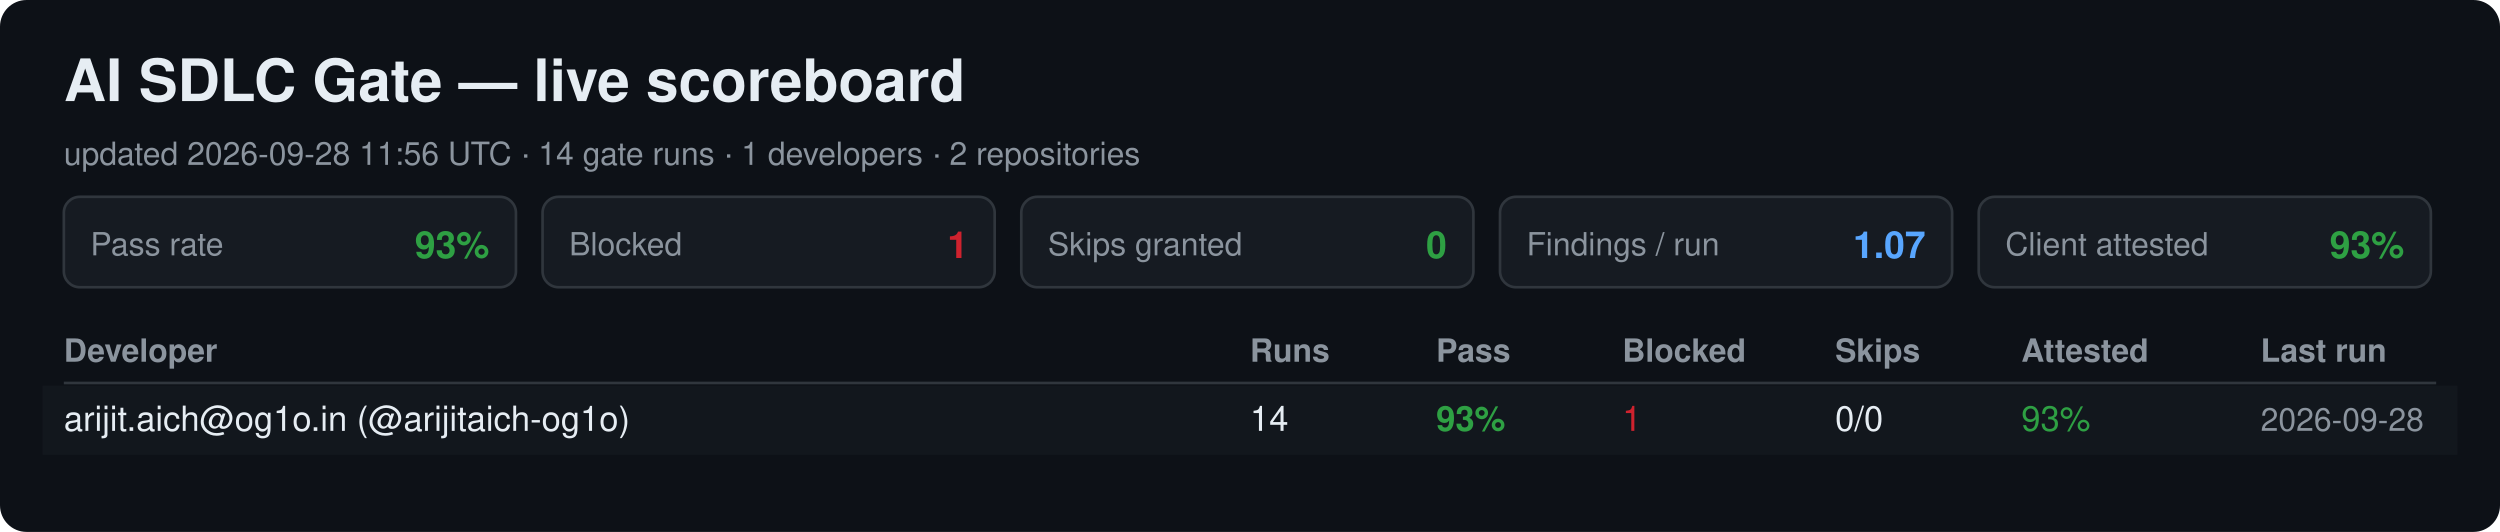
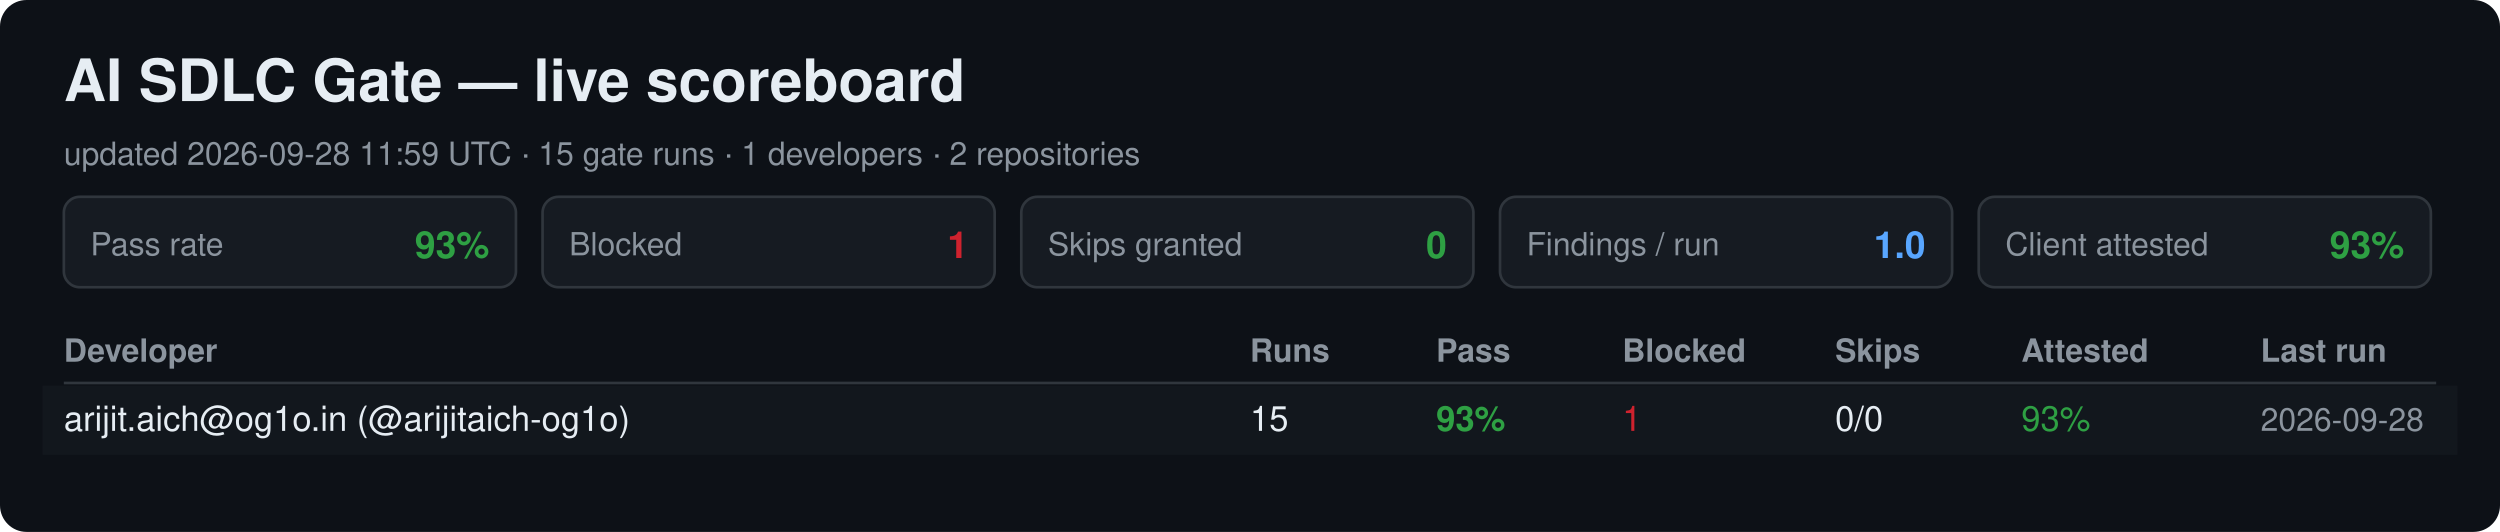
<svg xmlns="http://www.w3.org/2000/svg" width="940" height="200" viewBox="0 0 940 200" font-family="Segoe UI, Helvetica, Arial, sans-serif">
  <rect width="940" height="200" rx="10" fill="#0d1117" />
  <text x="24" y="38" font-size="22" font-weight="700" fill="#e6edf3">AI SDLC Gate — live scoreboard</text>
-   <text x="24" y="62" font-size="12" fill="#8b949e">updated 2026-09-28 11:56 UTC · 14 gate runs · 1 developers · 2 repositories</text>
+   <text x="24" y="62" font-size="12" fill="#8b949e">updated 2026-09-28 11:59 UTC · 15 gate runs · 1 developers · 2 repositories</text>
  <rect x="24" y="74" width="170" height="34" rx="6" fill="#161b22" stroke="#30363d" />
  <text x="34" y="96" font-size="12" fill="#8b949e">Pass rate</text>
  <text x="184" y="97" font-size="14" font-weight="700" fill="#2ea043" text-anchor="end">93%</text>
  <rect x="204" y="74" width="170" height="34" rx="6" fill="#161b22" stroke="#30363d" />
  <text x="214" y="96" font-size="12" fill="#8b949e">Blocked</text>
  <text x="364" y="97" font-size="14" font-weight="700" fill="#cf222e" text-anchor="end">1</text>
  <rect x="384" y="74" width="170" height="34" rx="6" fill="#161b22" stroke="#30363d" />
  <text x="394" y="96" font-size="12" fill="#8b949e">Skips granted</text>
  <text x="544" y="97" font-size="14" font-weight="700" fill="#2ea043" text-anchor="end">0</text>
  <rect x="564" y="74" width="170" height="34" rx="6" fill="#161b22" stroke="#30363d" />
  <text x="574" y="96" font-size="12" fill="#8b949e">Findings / run</text>
-   <text x="724" y="97" font-size="14" font-weight="700" fill="#58a6ff" text-anchor="end">1.07</text>
+   <text x="724" y="97" font-size="14" font-weight="700" fill="#58a6ff" text-anchor="end">1.0</text>
  <rect x="744" y="74" width="170" height="34" rx="6" fill="#161b22" stroke="#30363d" />
  <text x="754" y="96" font-size="12" fill="#8b949e">Client attested</text>
  <text x="904" y="97" font-size="14" font-weight="700" fill="#2ea043" text-anchor="end">93%</text>
  <text x="24" y="136" font-size="12" font-weight="700" fill="#8b949e">Developer</text>
  <text x="470" y="136" font-size="12" font-weight="700" fill="#8b949e">Runs</text>
  <text x="540" y="136" font-size="12" font-weight="700" fill="#8b949e">Pass</text>
  <text x="610" y="136" font-size="12" font-weight="700" fill="#8b949e">Blocked</text>
  <text x="690" y="136" font-size="12" font-weight="700" fill="#8b949e">Skips</text>
  <text x="760" y="136" font-size="12" font-weight="700" fill="#8b949e">Attested</text>
  <text x="850" y="136" font-size="12" font-weight="700" fill="#8b949e">Last run</text>
  <line x1="24" y1="144" x2="916" y2="144" stroke="#30363d" />
  <rect x="16" y="145" width="908" height="26" fill="#161b22" opacity="0.6" />
  <text x="24" y="162" font-size="13" fill="#e6edf3">arijit.aich@og1o.in (@arijitaich-og1o)</text>
-   <text x="470" y="162" font-size="13" fill="#e6edf3">14</text>
+   <text x="470" y="162" font-size="13" fill="#e6edf3">15</text>
  <text x="540" y="162" font-size="13" font-weight="700" fill="#2ea043">93%</text>
  <text x="610" y="162" font-size="13" fill="#cf222e">1</text>
  <text x="690" y="162" font-size="13" fill="#e6edf3">0/0</text>
  <text x="760" y="162" font-size="13" fill="#2ea043">93%</text>
  <text x="850" y="162" font-size="12" fill="#8b949e">2026-09-28</text>
</svg>
